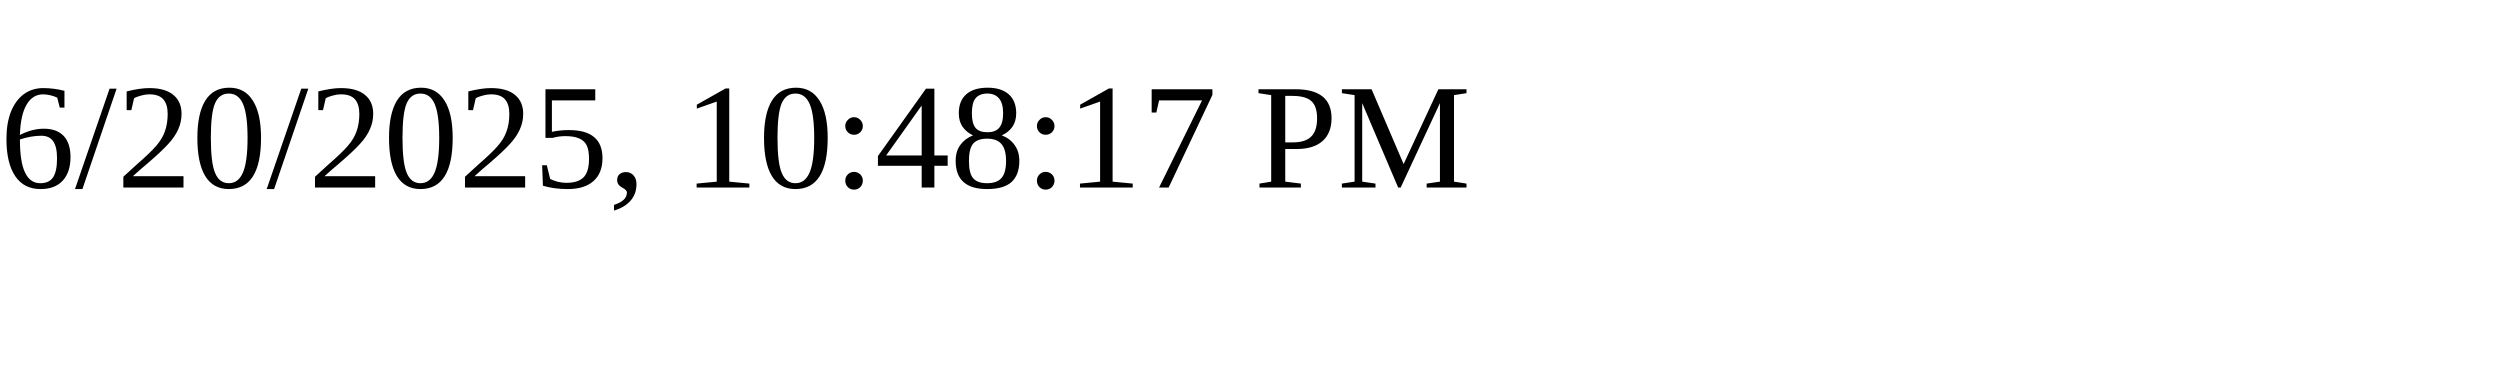
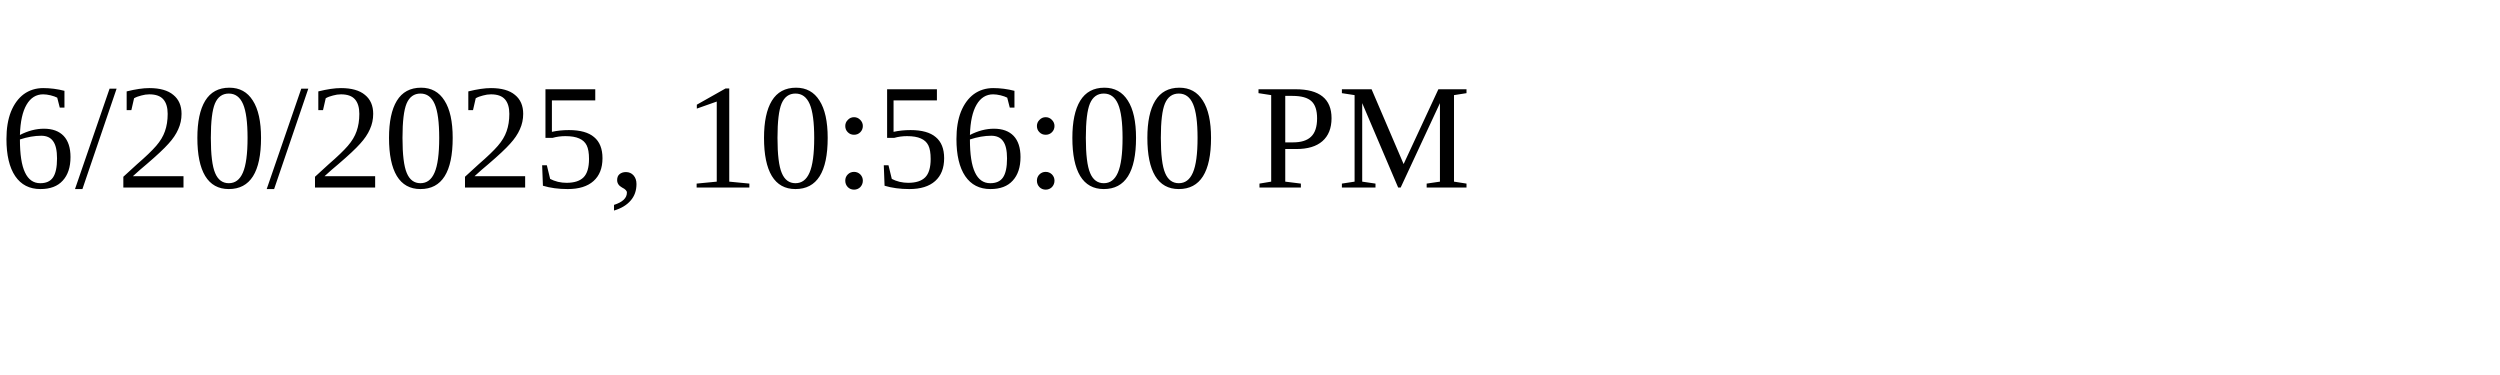
<svg xmlns="http://www.w3.org/2000/svg" height="30" width="200">
-   <text x="0" y="15">6/20/2025, 10:48:17 PM</text>
+   <text x="0" y="15">6/20/2025, 10:56:00 PM</text>
</svg>
